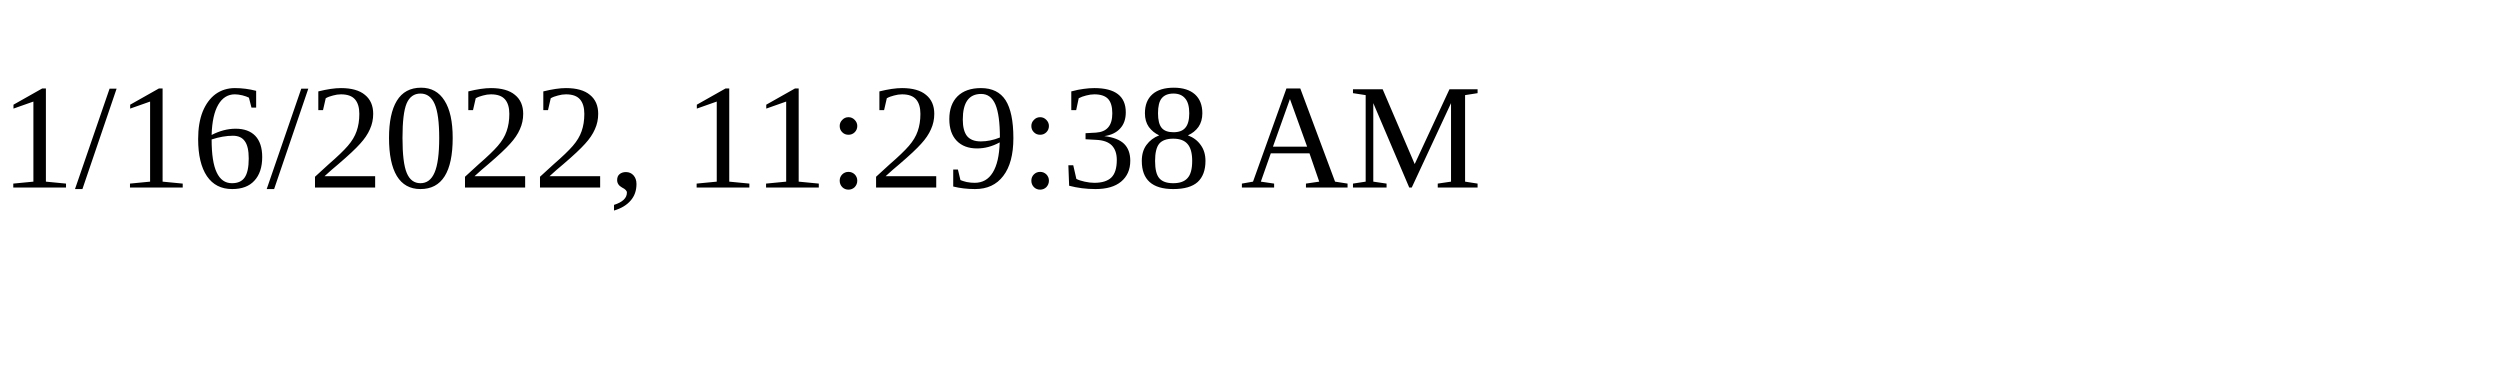
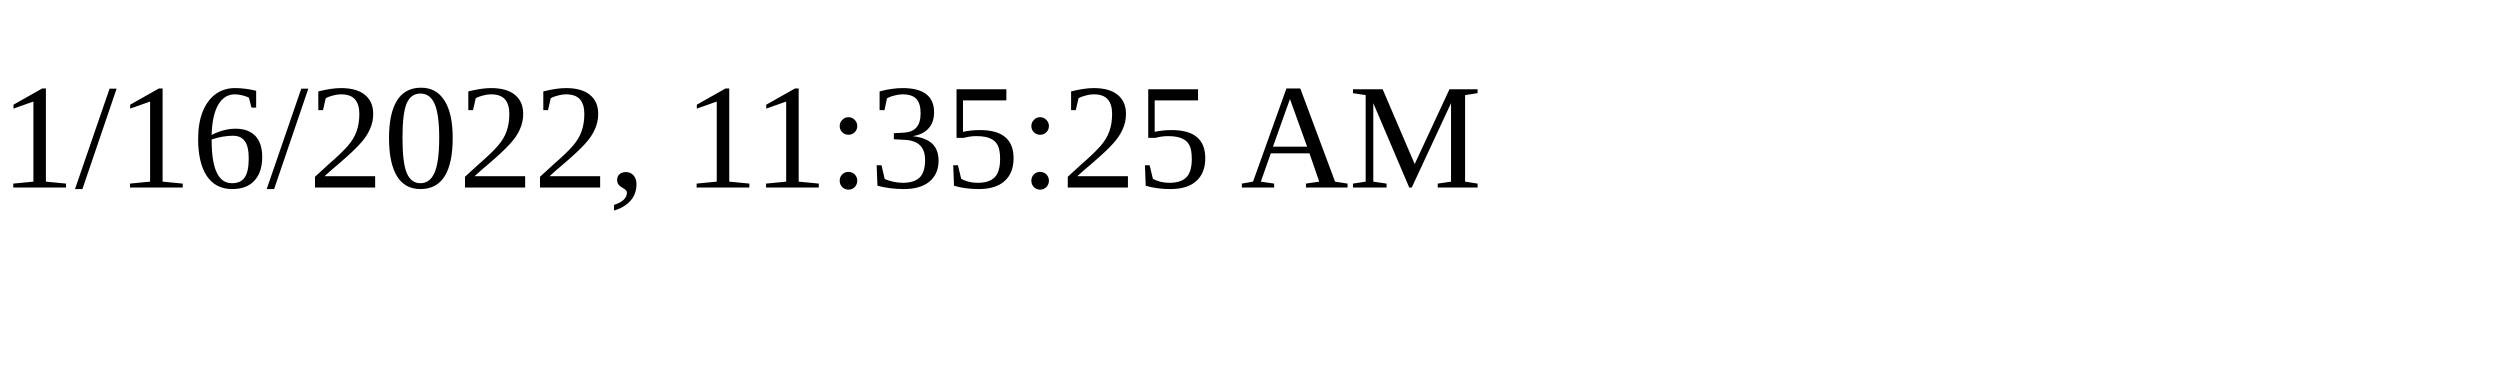
<svg xmlns="http://www.w3.org/2000/svg" height="30" width="200">
-   <text x="0" y="15">1/16/2022, 11:29:38 AM</text>
+   <text x="0" y="15">1/16/2022, 11:35:25 AM</text>
</svg>
